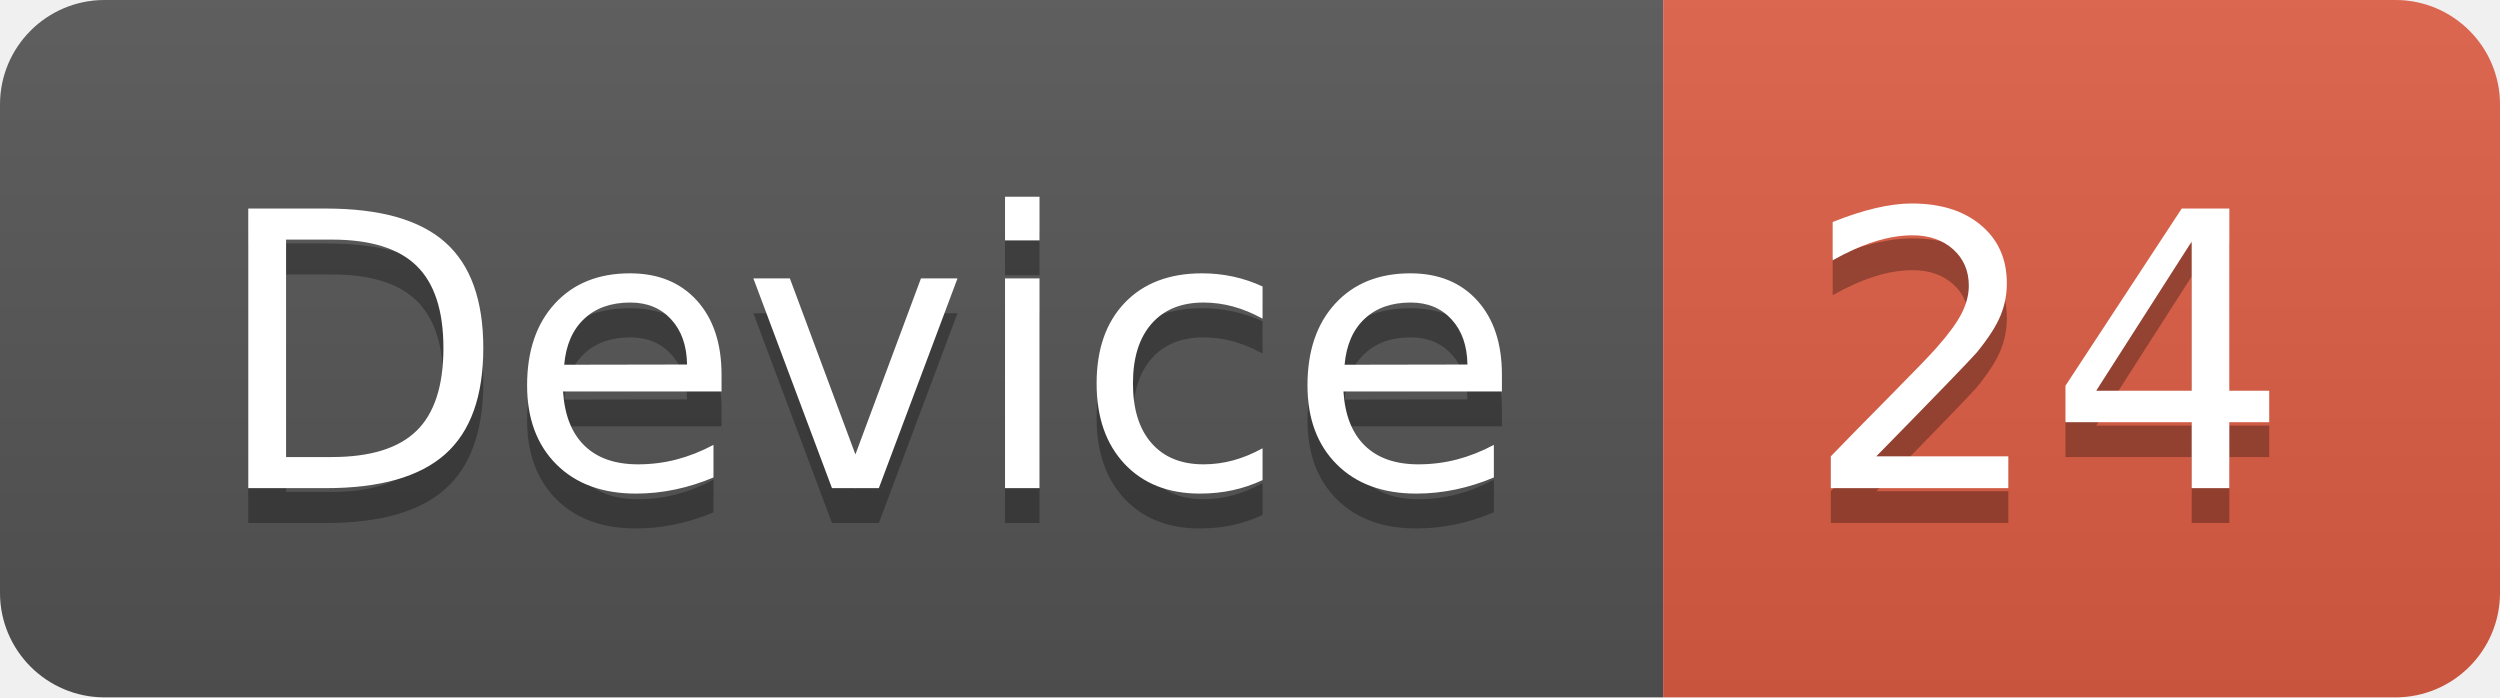
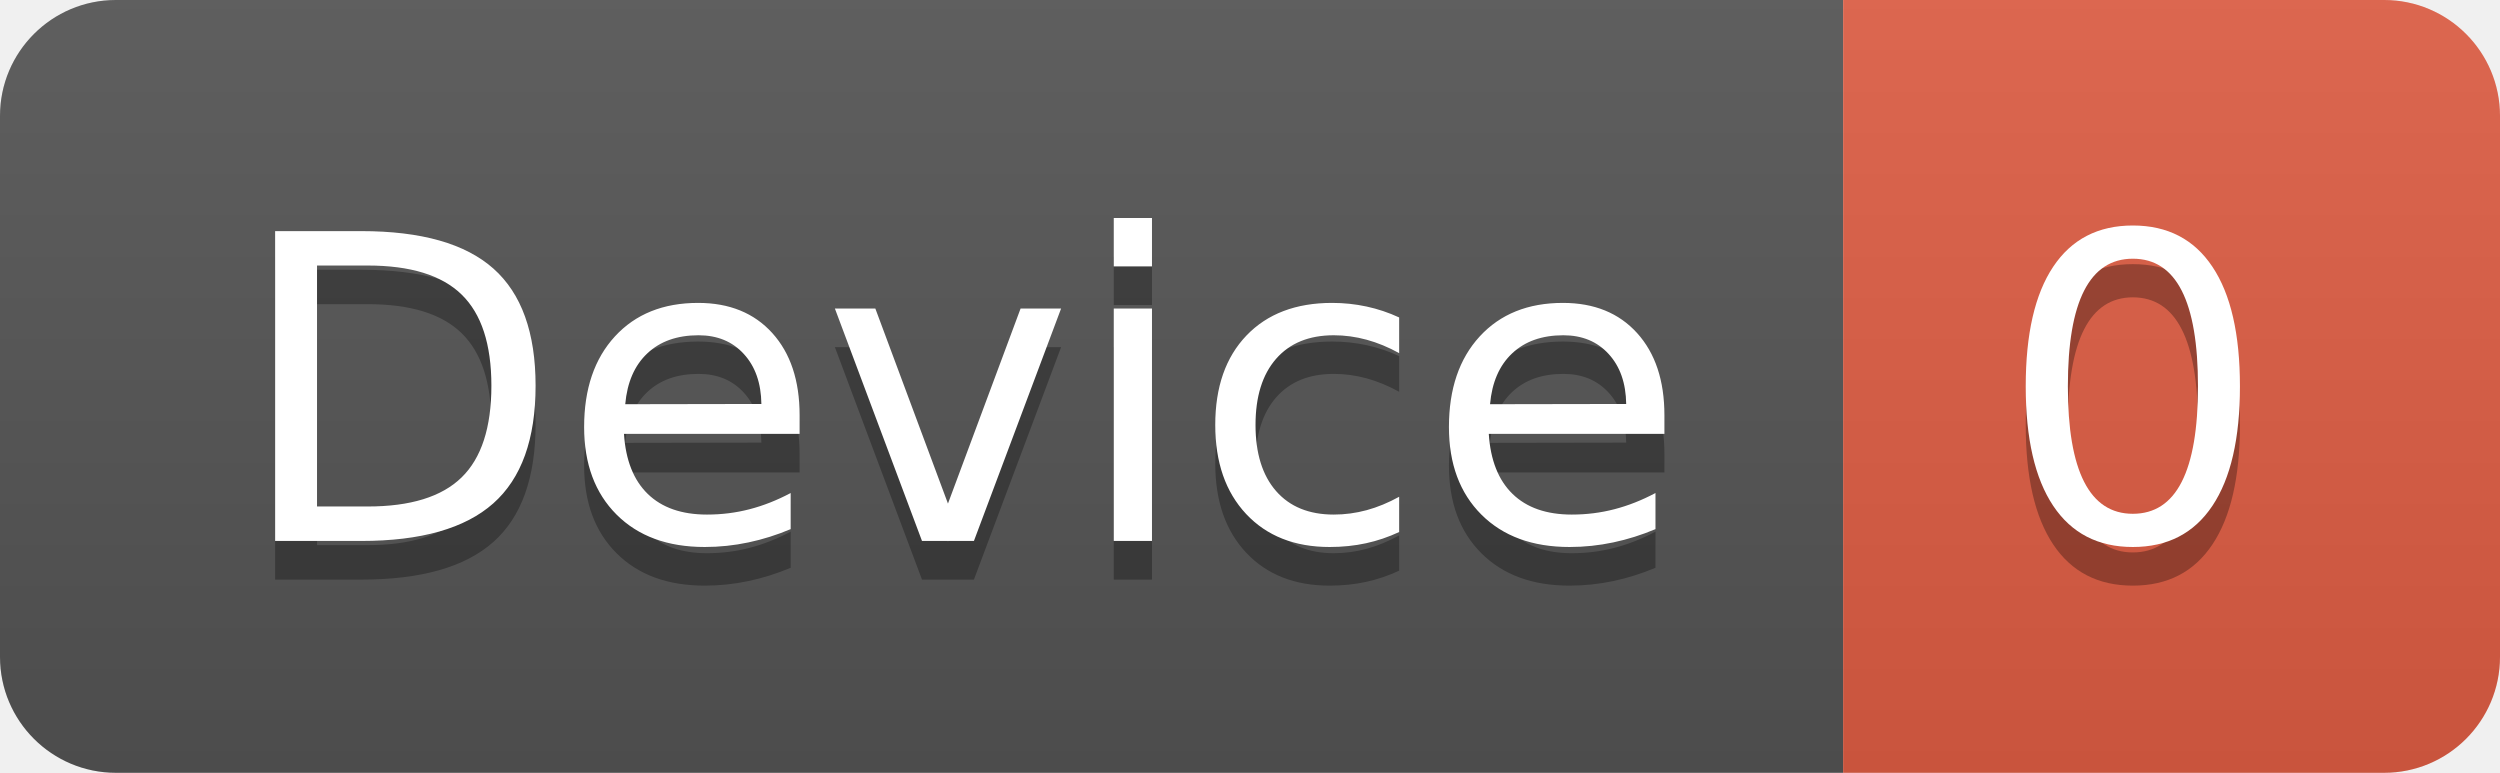
- <svg xmlns="http://www.w3.org/2000/svg" width="71.7" height="20">
+ <svg xmlns="http://www.w3.org/2000/svg" width="64.7" height="20">
  <linearGradient id="smooth" x2="0" y2="100%">
    <stop offset="0" stop-color="#bbb" stop-opacity=".1" />
    <stop offset="1" stop-opacity=".1" />
  </linearGradient>
  <clipPath id="round">
-     <rect width="71.7" height="20" rx="3" fill="#fff" />
+     <rect width="64.7" height="20" rx="3" fill="#fff" />
  </clipPath>
  <g clip-path="url(#round)">
    <rect width="47.7" height="20" fill="#555" />
-     <rect x="47.7" width="24.0" height="20" fill="#e05d44" />
-     <rect width="71.7" height="20" fill="url(#smooth)" />
+     <rect x="47.7" width="17.0" height="20" fill="#e05d44" />
+     <rect width="64.7" height="20" fill="url(#smooth)" />
  </g>
  <g fill="#fff" text-anchor="middle" font-family="DejaVu Sans,Verdana,Geneva,sans-serif" font-size="110">
    <text x="248.5" y="150" fill="#010101" fill-opacity=".3" transform="scale(0.1)" textLength="377.0" lengthAdjust="spacing">Device</text>
    <text x="248.5" y="140" transform="scale(0.1)" textLength="377.0" lengthAdjust="spacing">Device</text>
-     <text x="587.0" y="150" fill="#010101" fill-opacity=".3" transform="scale(0.1)" textLength="140.0" lengthAdjust="spacing">24</text>
-     <text x="587.0" y="140" transform="scale(0.1)" textLength="140.0" lengthAdjust="spacing">24</text>
+     <text x="552.0" y="150" fill="#010101" fill-opacity=".3" transform="scale(0.1)" textLength="70.0" lengthAdjust="spacing">0</text>
+     <text x="552.0" y="140" transform="scale(0.1)" textLength="70.0" lengthAdjust="spacing">0</text>
  </g>
</svg>
